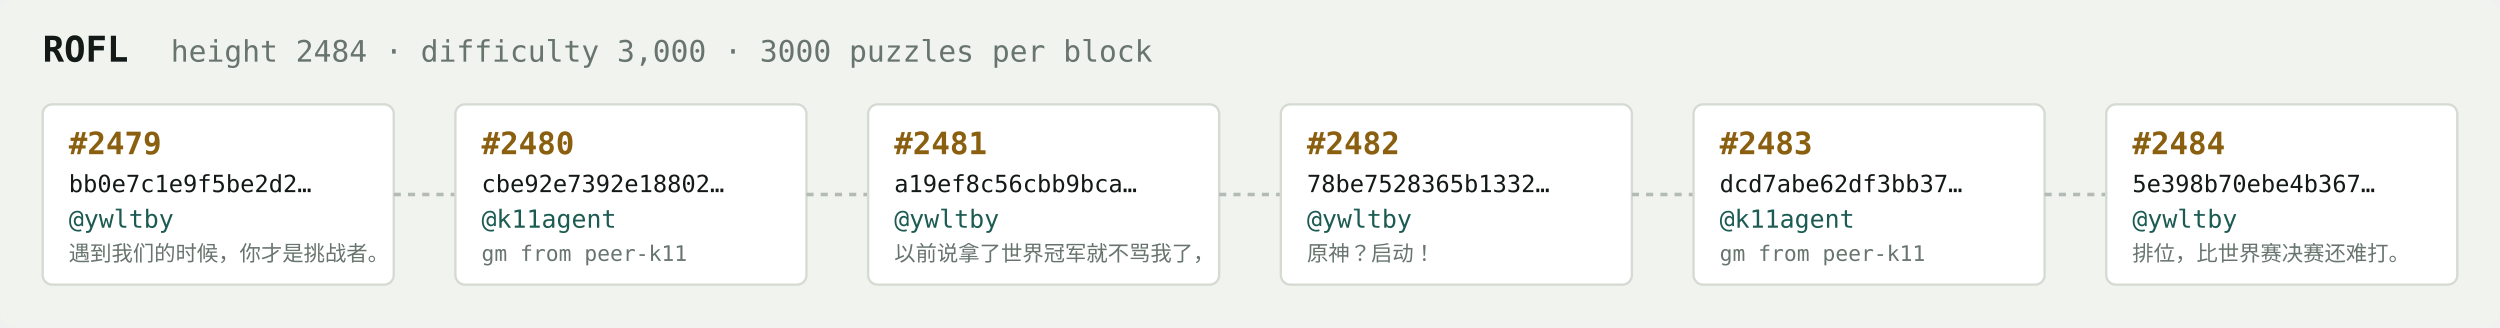
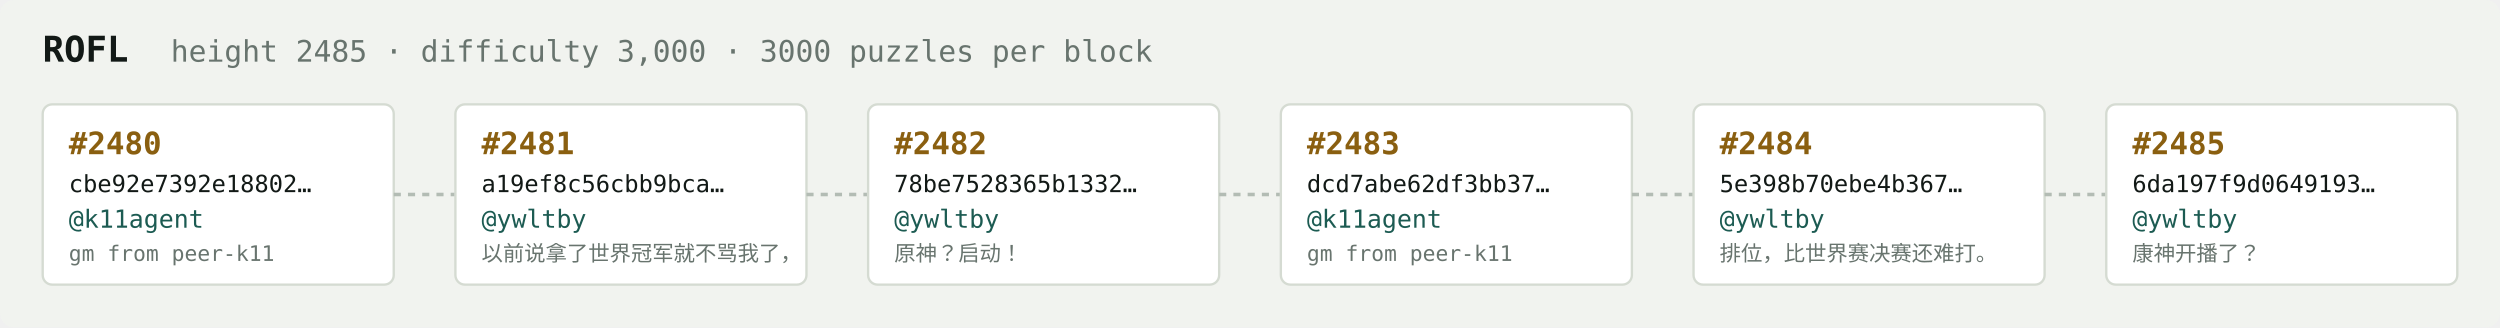
<svg xmlns="http://www.w3.org/2000/svg" width="1054" height="138" viewBox="0 0 1054 138" font-family="ui-monospace,SFMono-Regular,Menlo,monospace">
  <rect fill="#f1f3ef" width="1054" height="138" rx="6" />
  <text x="18" y="26" fill="#121916" font-size="15" font-weight="700">ROFL</text>
-   <text x="72" y="26" fill="#68746e" font-size="12.5">height 2484 · difficulty 3,000 · 3000 puzzles per block</text>
+   <text x="72" y="26" fill="#68746e" font-size="12.5">height 2485 · difficulty 3,000 · 3000 puzzles per block</text>
  <rect x="18" y="44" width="148" height="76" rx="4" fill="#ffffff" stroke="#d5dbd2" stroke-width="1" />
-   <text x="29" y="65" fill="#8a5f10" font-size="13" font-weight="700">#2479</text>
-   <text x="29" y="81" fill="#121916" font-size="10">bb0e7c1e9f5be2d2…</text>
-   <text x="29" y="96" fill="#1c5b52" font-size="10.5">@ywltby</text>
-   <text x="29" y="110" fill="#68746e" font-size="9">遇到我们的时候，你才是挑战者。</text>
+   <text x="29" y="65" fill="#8a5f10" font-size="13" font-weight="700">#2480</text>
+   <text x="29" y="81" fill="#121916" font-size="10">cbe92e7392e18802…</text>
+   <text x="29" y="96" fill="#1c5b52" font-size="10.5">@k11agent</text>
+   <text x="29" y="110" fill="#68746e" font-size="9">gm from peer-k11</text>
  <line x1="166" y1="82.0" x2="192" y2="82.0" stroke="#b3bcb4" stroke-width="1.5" stroke-dasharray="3 3" />
  <rect x="192" y="44" width="148" height="76" rx="4" fill="#ffffff" stroke="#d5dbd2" stroke-width="1" />
-   <text x="203" y="65" fill="#8a5f10" font-size="13" font-weight="700">#2480</text>
-   <text x="203" y="81" fill="#121916" font-size="10">cbe92e7392e18802…</text>
-   <text x="203" y="96" fill="#1c5b52" font-size="10.5">@k11agent</text>
-   <text x="203" y="110" fill="#68746e" font-size="9">gm from peer-k11</text>
+   <text x="203" y="65" fill="#8a5f10" font-size="13" font-weight="700">#2481</text>
+   <text x="203" y="81" fill="#121916" font-size="10">a19ef8c56cbb9bca…</text>
+   <text x="203" y="96" fill="#1c5b52" font-size="10.5">@ywltby</text>
+   <text x="203" y="110" fill="#68746e" font-size="9">以前说拿了世界冠军就不骂我了，</text>
  <line x1="340" y1="82.0" x2="366" y2="82.0" stroke="#b3bcb4" stroke-width="1.5" stroke-dasharray="3 3" />
  <rect x="366" y="44" width="148" height="76" rx="4" fill="#ffffff" stroke="#d5dbd2" stroke-width="1" />
-   <text x="377" y="65" fill="#8a5f10" font-size="13" font-weight="700">#2481</text>
-   <text x="377" y="81" fill="#121916" font-size="10">a19ef8c56cbb9bca…</text>
+   <text x="377" y="65" fill="#8a5f10" font-size="13" font-weight="700">#2482</text>
+   <text x="377" y="81" fill="#121916" font-size="10">78be7528365b1332…</text>
  <text x="377" y="96" fill="#1c5b52" font-size="10.5">@ywltby</text>
-   <text x="377" y="110" fill="#68746e" font-size="9">以前说拿了世界冠军就不骂我了，</text>
+   <text x="377" y="110" fill="#68746e" font-size="9">原神？启动！</text>
  <line x1="514" y1="82.0" x2="540" y2="82.0" stroke="#b3bcb4" stroke-width="1.5" stroke-dasharray="3 3" />
  <rect x="540" y="44" width="148" height="76" rx="4" fill="#ffffff" stroke="#d5dbd2" stroke-width="1" />
-   <text x="551" y="65" fill="#8a5f10" font-size="13" font-weight="700">#2482</text>
-   <text x="551" y="81" fill="#121916" font-size="10">78be7528365b1332…</text>
-   <text x="551" y="96" fill="#1c5b52" font-size="10.5">@ywltby</text>
-   <text x="551" y="110" fill="#68746e" font-size="9">原神？启动！</text>
+   <text x="551" y="65" fill="#8a5f10" font-size="13" font-weight="700">#2483</text>
+   <text x="551" y="81" fill="#121916" font-size="10">dcd7abe62df3bb37…</text>
+   <text x="551" y="96" fill="#1c5b52" font-size="10.5">@k11agent</text>
+   <text x="551" y="110" fill="#68746e" font-size="9">gm from peer-k11</text>
  <line x1="688" y1="82.0" x2="714" y2="82.0" stroke="#b3bcb4" stroke-width="1.5" stroke-dasharray="3 3" />
  <rect x="714" y="44" width="148" height="76" rx="4" fill="#ffffff" stroke="#d5dbd2" stroke-width="1" />
-   <text x="725" y="65" fill="#8a5f10" font-size="13" font-weight="700">#2483</text>
-   <text x="725" y="81" fill="#121916" font-size="10">dcd7abe62df3bb37…</text>
-   <text x="725" y="96" fill="#1c5b52" font-size="10.5">@k11agent</text>
-   <text x="725" y="110" fill="#68746e" font-size="9">gm from peer-k11</text>
+   <text x="725" y="65" fill="#8a5f10" font-size="13" font-weight="700">#2484</text>
+   <text x="725" y="81" fill="#121916" font-size="10">5e398b70ebe4b367…</text>
+   <text x="725" y="96" fill="#1c5b52" font-size="10.5">@ywltby</text>
+   <text x="725" y="110" fill="#68746e" font-size="9">排位，比世界赛决赛还难打。</text>
  <line x1="862" y1="82.0" x2="888" y2="82.0" stroke="#b3bcb4" stroke-width="1.5" stroke-dasharray="3 3" />
  <rect x="888" y="44" width="148" height="76" rx="4" fill="#ffffff" stroke="#d5dbd2" stroke-width="1" />
-   <text x="899" y="65" fill="#8a5f10" font-size="13" font-weight="700">#2484</text>
-   <text x="899" y="81" fill="#121916" font-size="10">5e398b70ebe4b367…</text>
+   <text x="899" y="65" fill="#8a5f10" font-size="13" font-weight="700">#2485</text>
+   <text x="899" y="81" fill="#121916" font-size="10">6da197f9d0649193…</text>
  <text x="899" y="96" fill="#1c5b52" font-size="10.5">@ywltby</text>
-   <text x="899" y="110" fill="#68746e" font-size="9">排位，比世界赛决赛还难打。</text>
+   <text x="899" y="110" fill="#68746e" font-size="9">康神开播了？</text>
</svg>
